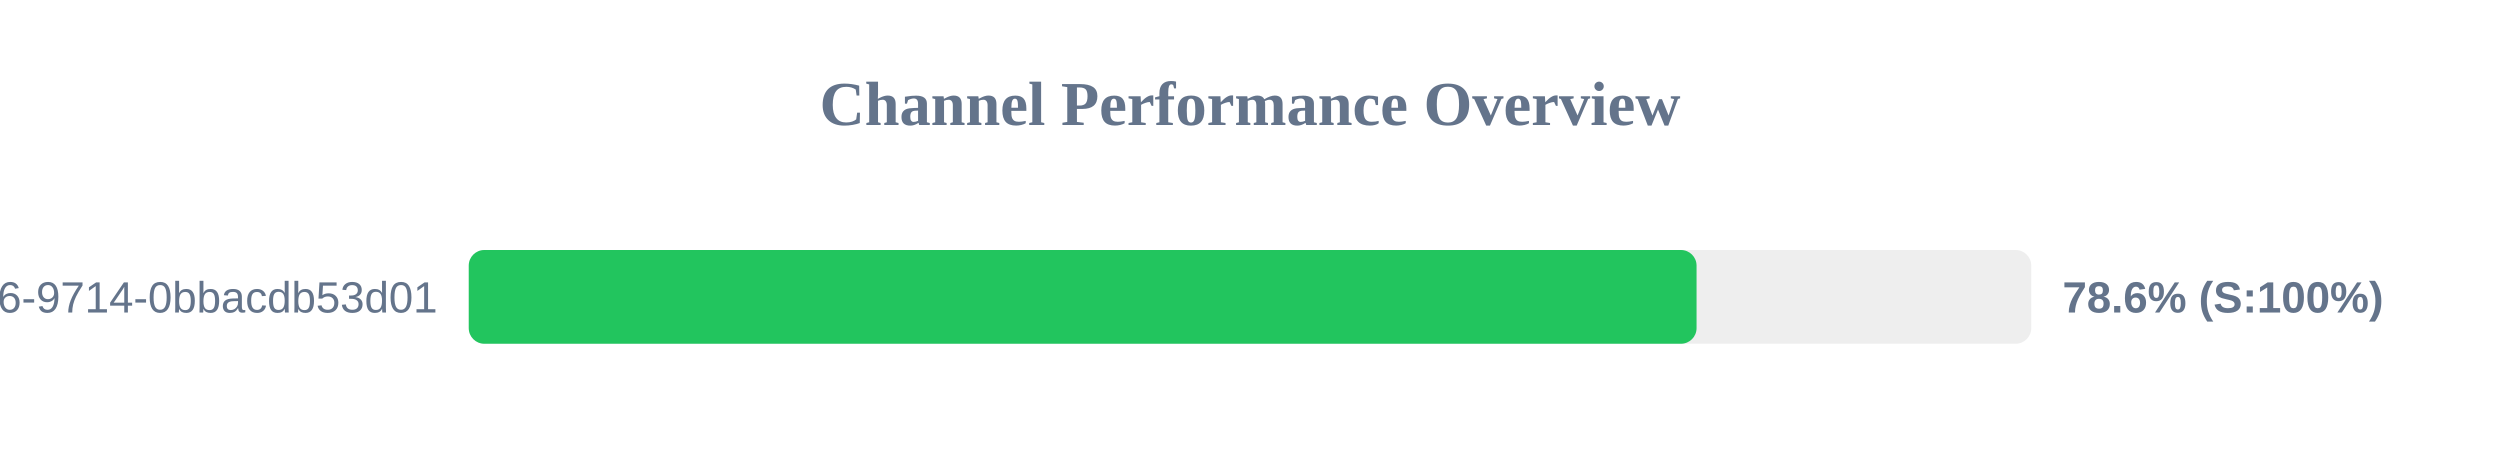
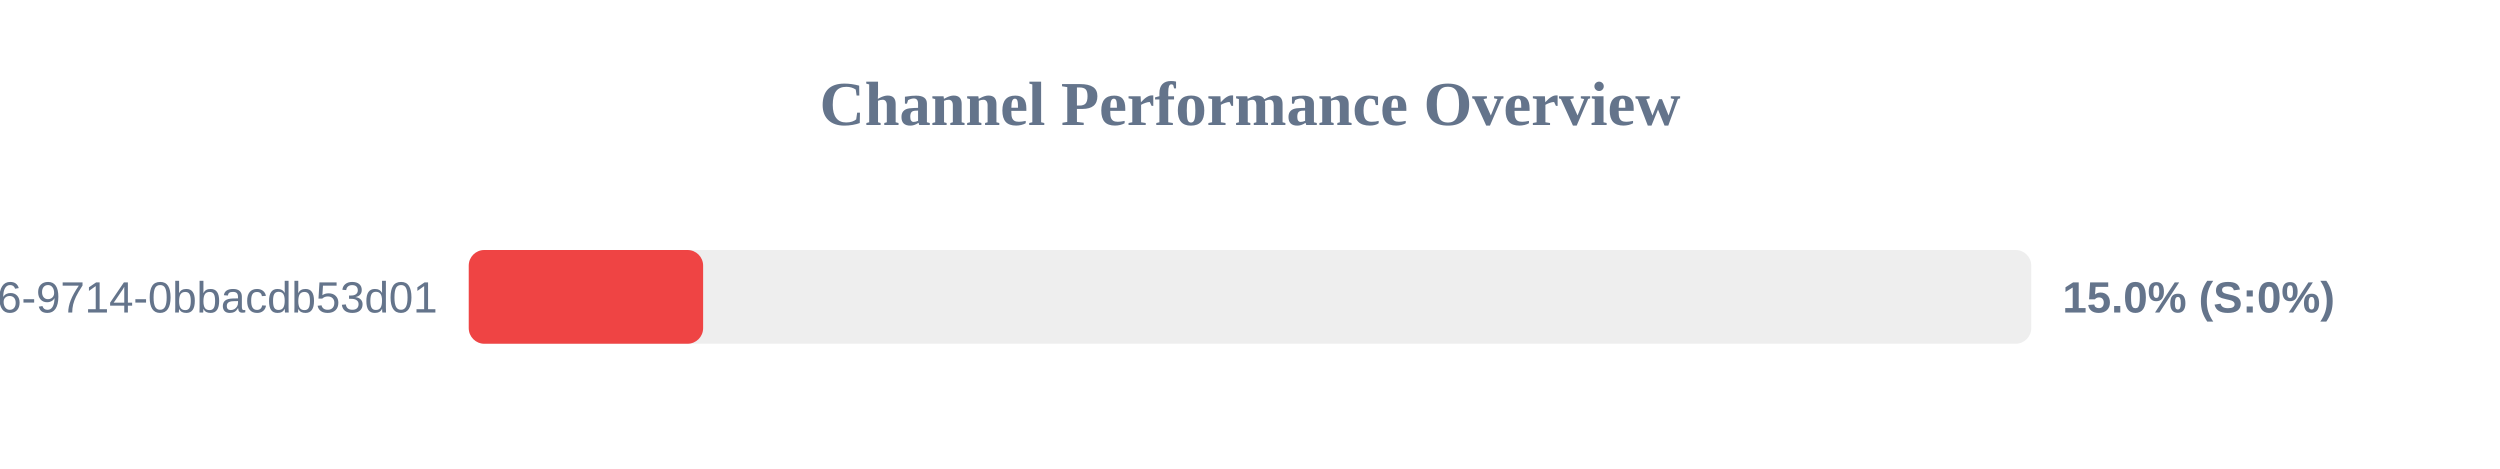
<svg xmlns="http://www.w3.org/2000/svg" width="800" height="150" version="1.1">
  <style>
        .row { font: 14px Arial; fill: #64748b; }
        .score { font: bold 14px Arial; fill: #64748b; }
    </style>
  <text x="400" y="40" text-anchor="middle" font-size="20px" font-weight="bold" fill="#64748b">Channel Performance Overview</text>
  <rect x="150" y="80" width="500" height="30" fill="#eee" rx="5" />
-   <rect x="150" y="80" width="392.9" height="30" fill="#22c55e" rx="5" />
+   <rect x="150" y="80" width="75.0" height="30" fill="#ef4444" rx="5" />
  <text x="140" y="100" text-anchor="end" class="row">?uuid=23125f6e-ec56-4c26-9714-0bbacdb53d01</text>
-   <text x="660" y="100" text-anchor="start" class="score">78.6% (S:100%)</text>
+   <text x="660" y="100" text-anchor="start" class="score">15.0% (S:0%)</text>
</svg>
